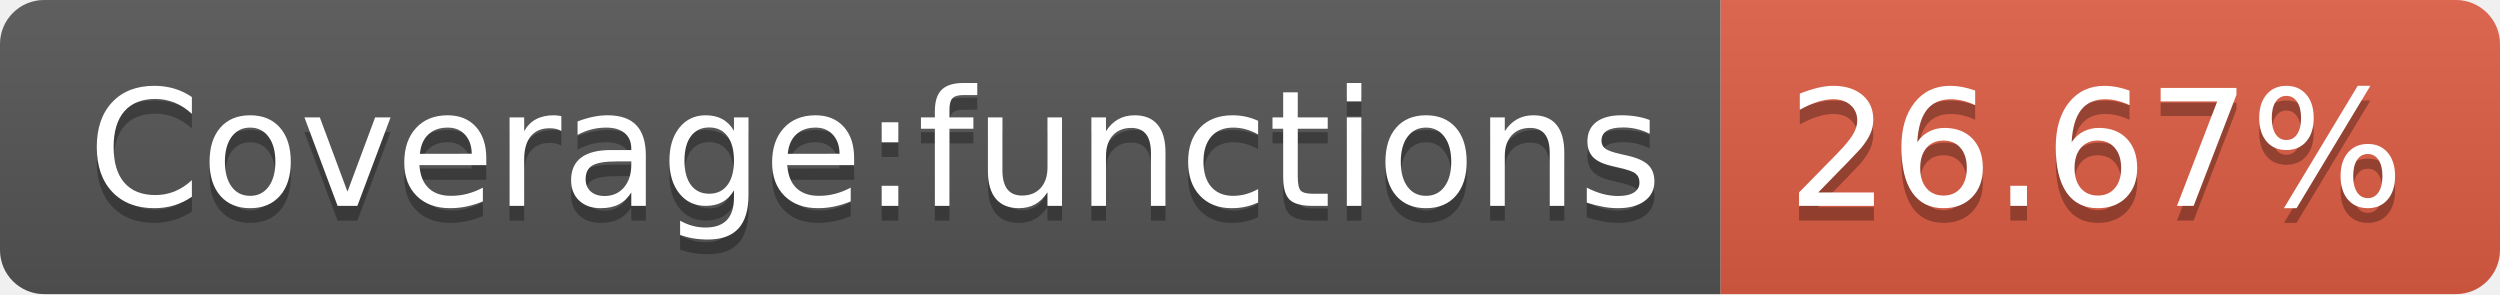
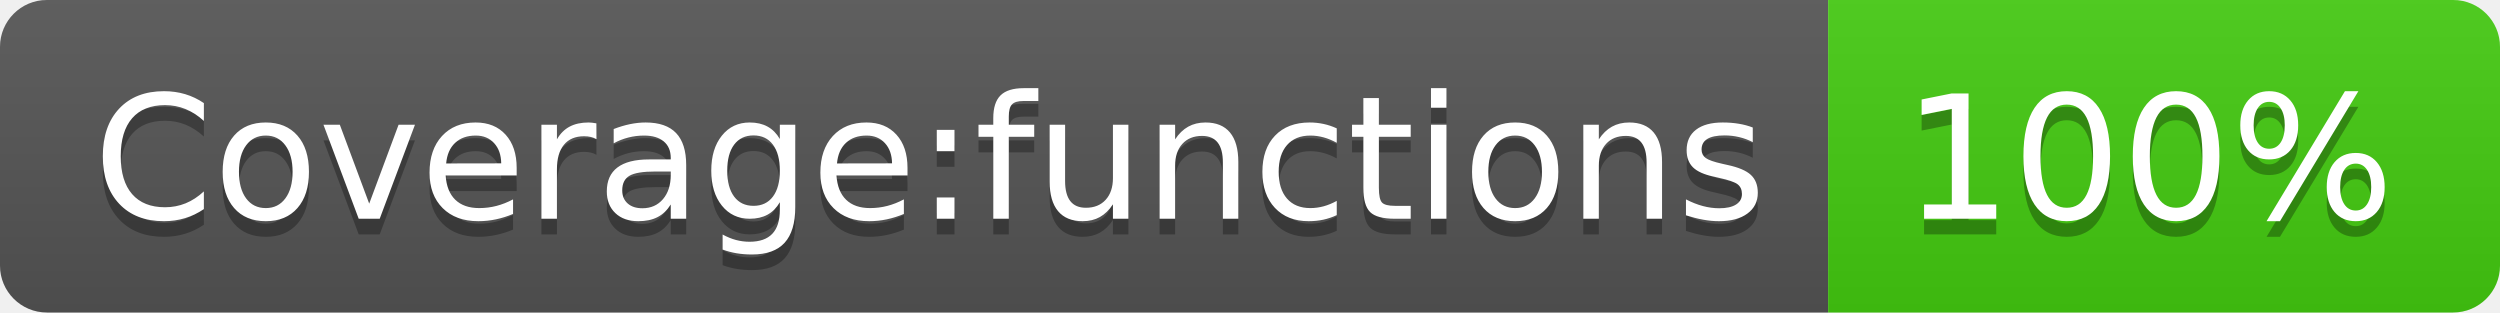
- <svg xmlns="http://www.w3.org/2000/svg" width="170" height="20" role="img" aria-label="Coverage:functions: 26.67%">
+ <svg xmlns="http://www.w3.org/2000/svg" width="160" height="20" role="img" aria-label="Coverage:functions: 100%">
  <linearGradient id="s" x2="0" y2="100%">
    <stop offset="0" stop-color="#bbb" stop-opacity=".1" />
    <stop offset="1" stop-opacity=".1" />
  </linearGradient>
  <clipPath id="r">
-     <rect width="170" height="20" rx="3" fill="#fff" />
+     <rect width="160" height="20" rx="3" fill="#fff" />
  </clipPath>
  <g clip-path="url(#r)">
    <rect width="117" height="20" fill="#555" />
-     <rect x="117" width="53" height="20" fill="#e05d44" />
-     <rect width="170" height="20" fill="url(#s)" />
+     <rect x="117" width="43" height="20" fill="#4c1" />
+     <rect width="160" height="20" fill="url(#s)" />
  </g>
  <g fill="#fff" text-anchor="middle" font-family="Verdana,Geneva,DejaVu Sans,sans-serif" text-rendering="geometricPrecision" font-size="110">
    <text aria-hidden="true" x="595" y="150" fill="#010101" fill-opacity=".3" transform="scale(.1)" textLength="1070">Coverage:functions</text>
    <text x="595" y="140" transform="scale(.1)" fill="#fff" textLength="1070">Coverage:functions</text>
-     <text aria-hidden="true" x="1425" y="150" fill="#010101" fill-opacity=".3" transform="scale(.1)" textLength="430">26.67%</text>
-     <text x="1425" y="140" transform="scale(.1)" fill="#fff" textLength="430">26.67%</text>
+     <text aria-hidden="true" x="1375" y="150" fill="#010101" fill-opacity=".3" transform="scale(.1)" textLength="330">100%</text>
+     <text x="1375" y="140" transform="scale(.1)" fill="#fff" textLength="330">100%</text>
  </g>
</svg>
